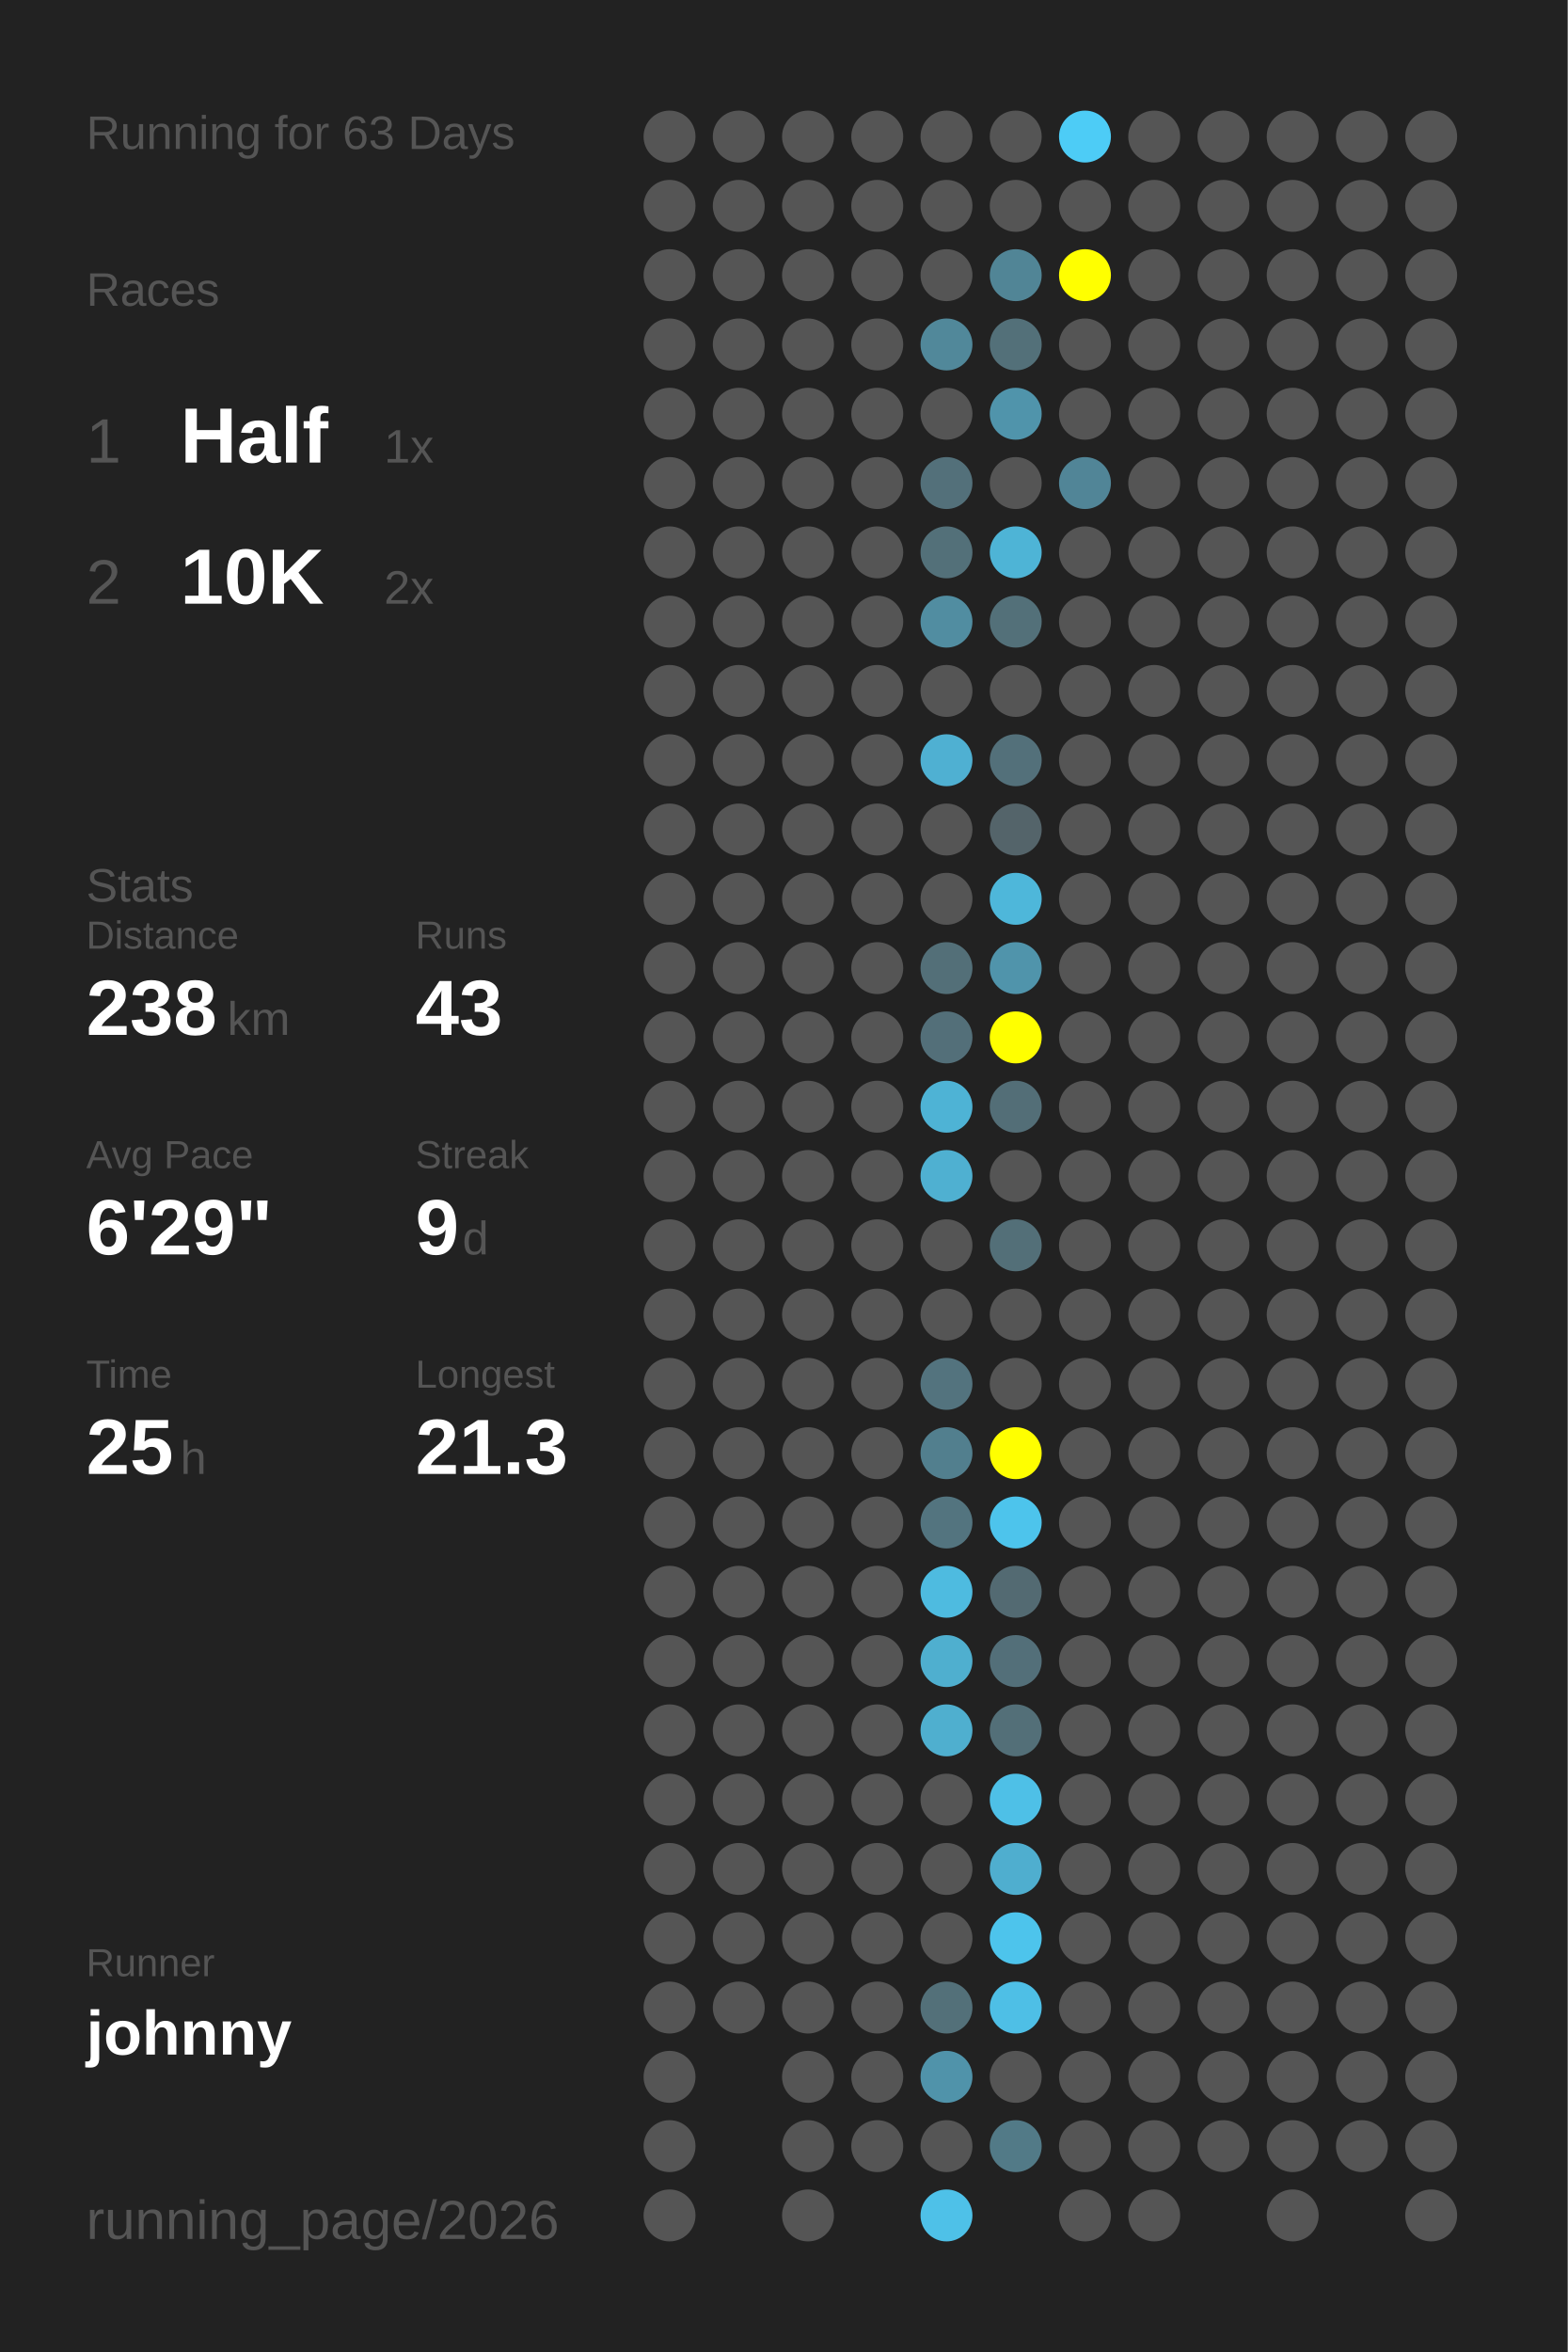
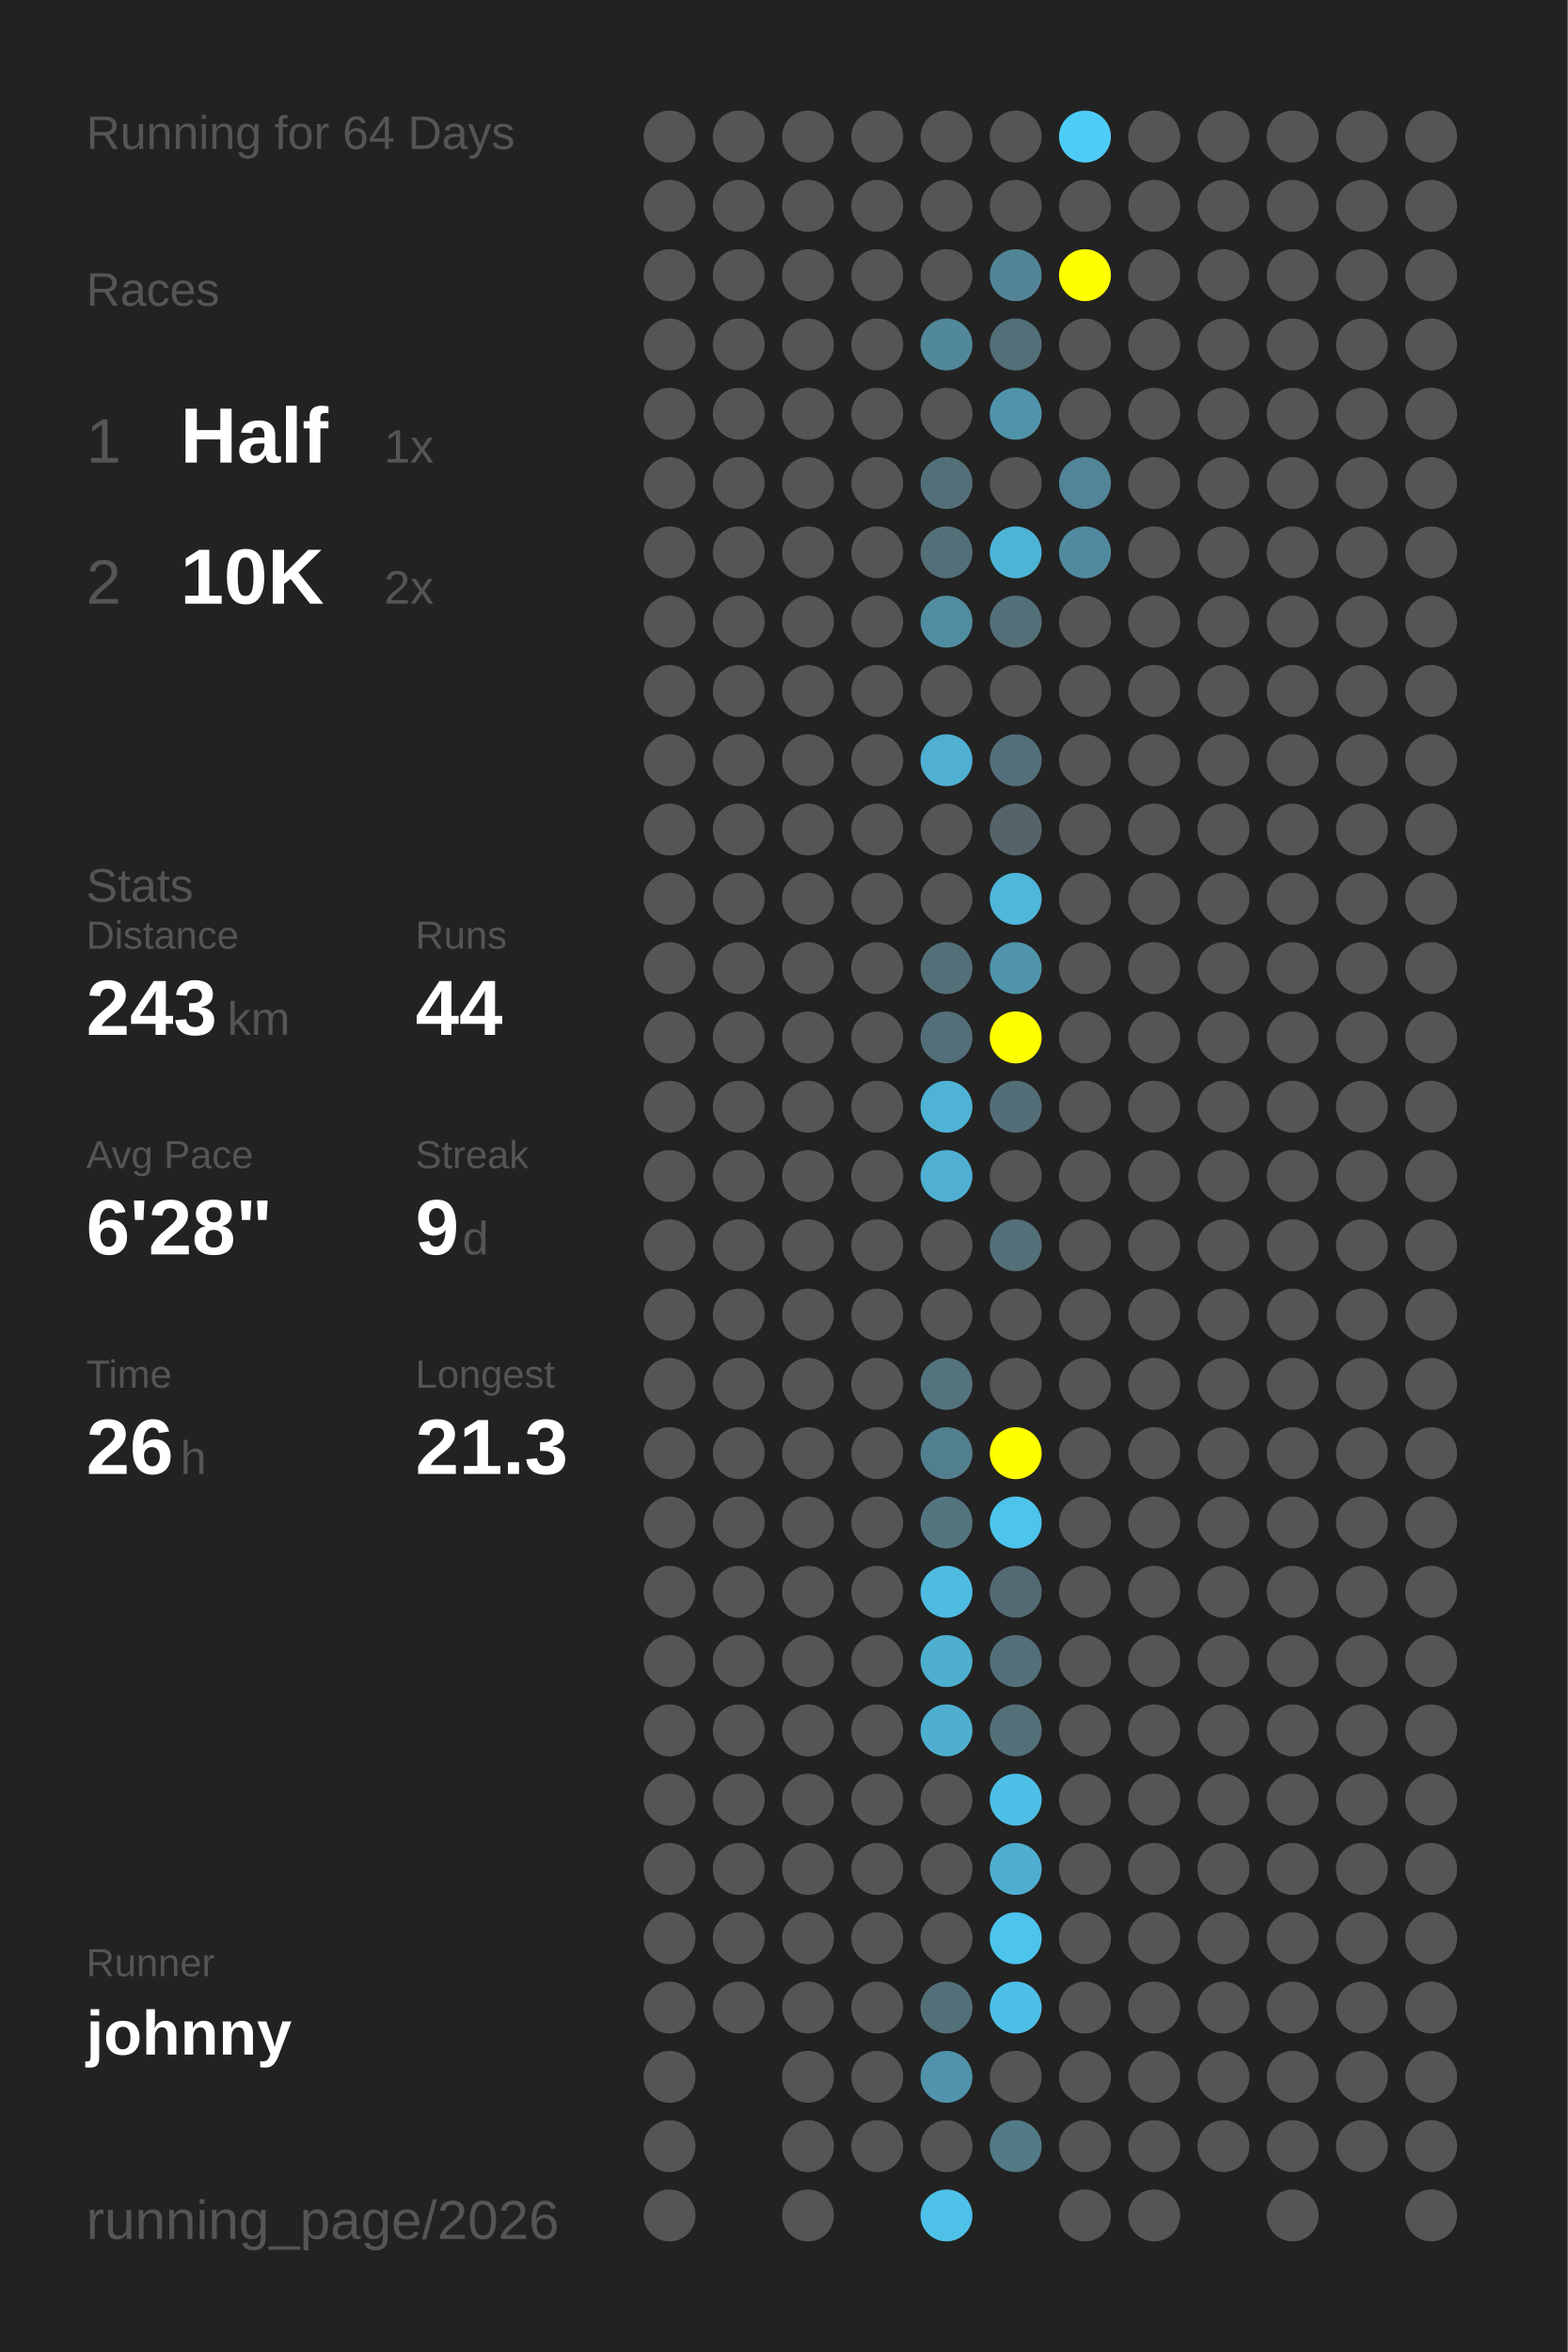
<svg xmlns="http://www.w3.org/2000/svg" baseProfile="full" height="300mm" version="1.1" viewBox="0,0,200,300" width="200mm">
  <defs />
  <rect fill="#222222" height="300" width="200" x="0" y="0" />
-   <text fill="#555555" style="font-size:6px; font-family:Arial;" x="11" y="19">Running for 63 Days</text>
+   <text fill="#555555" style="font-size:6px; font-family:Arial;" x="11" y="19">Running for 64 Days</text>
  <text fill="#555555" style="font-size:6px; font-family:Arial;" x="11" y="39">Races</text>
  <text fill="#555555" style="font-size:8px; font-family:Arial;" x="11" y="59">1</text>
  <text fill="#FFFFFF" style="font-size:10px; font-family:Arial; font-weight:bold;" x="23" y="59">Half</text>
  <text fill="#555555" style="font-size:6px; font-family:Arial;" x="49" y="59">1x</text>
  <text fill="#555555" style="font-size:8px; font-family:Arial;" x="11" y="77">2</text>
  <text fill="#FFFFFF" style="font-size:10px; font-family:Arial; font-weight:bold;" x="23" y="77">10K</text>
  <text fill="#555555" style="font-size:6px; font-family:Arial;" x="49" y="77">2x</text>
  <text fill="#555555" style="font-size:6px; font-family:Arial;" x="11" y="115">Stats</text>
  <text fill="#555555" style="font-size:5px; font-family:Arial;" x="11" y="121">Distance</text>
-   <text fill="#FFFFFF" style="font-size:10px; font-family:Arial; font-weight:bold;" x="11" y="132">238</text>
+   <text fill="#FFFFFF" style="font-size:10px; font-family:Arial; font-weight:bold;" x="11" y="132">243</text>
  <text fill="#555555" style="font-size:6px; font-family:Arial;" x="29" y="132">km</text>
  <text fill="#555555" style="font-size:5px; font-family:Arial;" x="53" y="121">Runs</text>
-   <text fill="#FFFFFF" style="font-size:10px; font-family:Arial; font-weight:bold;" x="53" y="132">43</text>
+   <text fill="#FFFFFF" style="font-size:10px; font-family:Arial; font-weight:bold;" x="53" y="132">44</text>
  <text fill="#555555" style="font-size:5px; font-family:Arial;" x="11" y="149">Avg Pace</text>
-   <text fill="#FFFFFF" style="font-size:10px; font-family:Arial; font-weight:bold;" x="11" y="160">6'29"</text>
+   <text fill="#FFFFFF" style="font-size:10px; font-family:Arial; font-weight:bold;" x="11" y="160">6'28"</text>
  <text fill="#555555" style="font-size:5px; font-family:Arial;" x="53" y="149">Streak</text>
  <text fill="#FFFFFF" style="font-size:10px; font-family:Arial; font-weight:bold;" x="53" y="160">9</text>
  <text fill="#555555" style="font-size:6px; font-family:Arial;" x="59" y="160">d</text>
  <text fill="#555555" style="font-size:5px; font-family:Arial;" x="11" y="177">Time</text>
-   <text fill="#FFFFFF" style="font-size:10px; font-family:Arial; font-weight:bold;" x="11" y="188">25</text>
+   <text fill="#FFFFFF" style="font-size:10px; font-family:Arial; font-weight:bold;" x="11" y="188">26</text>
  <text fill="#555555" style="font-size:6px; font-family:Arial;" x="23" y="188">h</text>
  <text fill="#555555" style="font-size:5px; font-family:Arial;" x="53" y="177">Longest</text>
  <text fill="#FFFFFF" style="font-size:10px; font-family:Arial; font-weight:bold;" x="53" y="188">21.3</text>
  <text fill="#555555" style="font-size:5px; font-family:Arial;" x="11" y="252.065">Runner</text>
  <text fill="#FFFFFF" style="font-size:8px; font-family:Arial; font-weight:bold;" x="11" y="262.065">johnny</text>
  <text fill="#555555" style="font-size:7px; font-family:Arial;" x="11" y="285.581">running_page/2026</text>
  <circle cx="85.417" cy="17.419" fill="#555555" r="3.312" />
  <circle cx="85.417" cy="26.258" fill="#555555" r="3.312" />
  <circle cx="85.417" cy="35.097" fill="#555555" r="3.312" />
  <circle cx="85.417" cy="43.935" fill="#555555" r="3.312" />
  <circle cx="85.417" cy="52.774" fill="#555555" r="3.312" />
  <circle cx="85.417" cy="61.613" fill="#555555" r="3.312" />
  <circle cx="85.417" cy="70.452" fill="#555555" r="3.312" />
  <circle cx="85.417" cy="79.29" fill="#555555" r="3.312" />
  <circle cx="85.417" cy="88.129" fill="#555555" r="3.312" />
  <circle cx="85.417" cy="96.968" fill="#555555" r="3.312" />
  <circle cx="85.417" cy="105.806" fill="#555555" r="3.312" />
  <circle cx="85.417" cy="114.645" fill="#555555" r="3.312" />
  <circle cx="85.417" cy="123.484" fill="#555555" r="3.312" />
  <circle cx="85.417" cy="132.323" fill="#555555" r="3.312" />
  <circle cx="85.417" cy="141.161" fill="#555555" r="3.312" />
  <circle cx="85.417" cy="150" fill="#555555" r="3.312" />
  <circle cx="85.417" cy="158.839" fill="#555555" r="3.312" />
  <circle cx="85.417" cy="167.677" fill="#555555" r="3.312" />
  <circle cx="85.417" cy="176.516" fill="#555555" r="3.312" />
  <circle cx="85.417" cy="185.355" fill="#555555" r="3.312" />
  <circle cx="85.417" cy="194.194" fill="#555555" r="3.312" />
  <circle cx="85.417" cy="203.032" fill="#555555" r="3.312" />
  <circle cx="85.417" cy="211.871" fill="#555555" r="3.312" />
  <circle cx="85.417" cy="220.71" fill="#555555" r="3.312" />
  <circle cx="85.417" cy="229.548" fill="#555555" r="3.312" />
  <circle cx="85.417" cy="238.387" fill="#555555" r="3.312" />
  <circle cx="85.417" cy="247.226" fill="#555555" r="3.312" />
  <circle cx="85.417" cy="256.065" fill="#555555" r="3.312" />
  <circle cx="85.417" cy="264.903" fill="#555555" r="3.312" />
  <circle cx="85.417" cy="273.742" fill="#555555" r="3.312" />
  <circle cx="85.417" cy="282.581" fill="#555555" r="3.312" />
  <circle cx="94.25" cy="17.419" fill="#555555" r="3.312" />
  <circle cx="94.25" cy="26.258" fill="#555555" r="3.312" />
  <circle cx="94.25" cy="35.097" fill="#555555" r="3.312" />
  <circle cx="94.25" cy="43.935" fill="#555555" r="3.312" />
  <circle cx="94.25" cy="52.774" fill="#555555" r="3.312" />
  <circle cx="94.25" cy="61.613" fill="#555555" r="3.312" />
  <circle cx="94.25" cy="70.452" fill="#555555" r="3.312" />
  <circle cx="94.25" cy="79.29" fill="#555555" r="3.312" />
  <circle cx="94.25" cy="88.129" fill="#555555" r="3.312" />
  <circle cx="94.25" cy="96.968" fill="#555555" r="3.312" />
  <circle cx="94.25" cy="105.806" fill="#555555" r="3.312" />
  <circle cx="94.25" cy="114.645" fill="#555555" r="3.312" />
  <circle cx="94.25" cy="123.484" fill="#555555" r="3.312" />
  <circle cx="94.25" cy="132.323" fill="#555555" r="3.312" />
  <circle cx="94.25" cy="141.161" fill="#555555" r="3.312" />
  <circle cx="94.25" cy="150" fill="#555555" r="3.312" />
  <circle cx="94.25" cy="158.839" fill="#555555" r="3.312" />
  <circle cx="94.25" cy="167.677" fill="#555555" r="3.312" />
  <circle cx="94.25" cy="176.516" fill="#555555" r="3.312" />
  <circle cx="94.25" cy="185.355" fill="#555555" r="3.312" />
  <circle cx="94.25" cy="194.194" fill="#555555" r="3.312" />
  <circle cx="94.25" cy="203.032" fill="#555555" r="3.312" />
  <circle cx="94.25" cy="211.871" fill="#555555" r="3.312" />
  <circle cx="94.25" cy="220.71" fill="#555555" r="3.312" />
  <circle cx="94.25" cy="229.548" fill="#555555" r="3.312" />
  <circle cx="94.25" cy="238.387" fill="#555555" r="3.312" />
  <circle cx="94.25" cy="247.226" fill="#555555" r="3.312" />
  <circle cx="94.25" cy="256.065" fill="#555555" r="3.312" />
  <circle cx="103.083" cy="17.419" fill="#555555" r="3.312" />
  <circle cx="103.083" cy="26.258" fill="#555555" r="3.312" />
  <circle cx="103.083" cy="35.097" fill="#555555" r="3.312" />
  <circle cx="103.083" cy="43.935" fill="#555555" r="3.312" />
  <circle cx="103.083" cy="52.774" fill="#555555" r="3.312" />
  <circle cx="103.083" cy="61.613" fill="#555555" r="3.312" />
  <circle cx="103.083" cy="70.452" fill="#555555" r="3.312" />
  <circle cx="103.083" cy="79.29" fill="#555555" r="3.312" />
  <circle cx="103.083" cy="88.129" fill="#555555" r="3.312" />
  <circle cx="103.083" cy="96.968" fill="#555555" r="3.312" />
  <circle cx="103.083" cy="105.806" fill="#555555" r="3.312" />
  <circle cx="103.083" cy="114.645" fill="#555555" r="3.312" />
  <circle cx="103.083" cy="123.484" fill="#555555" r="3.312" />
  <circle cx="103.083" cy="132.323" fill="#555555" r="3.312" />
  <circle cx="103.083" cy="141.161" fill="#555555" r="3.312" />
  <circle cx="103.083" cy="150" fill="#555555" r="3.312" />
  <circle cx="103.083" cy="158.839" fill="#555555" r="3.312" />
  <circle cx="103.083" cy="167.677" fill="#555555" r="3.312" />
  <circle cx="103.083" cy="176.516" fill="#555555" r="3.312" />
  <circle cx="103.083" cy="185.355" fill="#555555" r="3.312" />
  <circle cx="103.083" cy="194.194" fill="#555555" r="3.312" />
  <circle cx="103.083" cy="203.032" fill="#555555" r="3.312" />
  <circle cx="103.083" cy="211.871" fill="#555555" r="3.312" />
  <circle cx="103.083" cy="220.71" fill="#555555" r="3.312" />
  <circle cx="103.083" cy="229.548" fill="#555555" r="3.312" />
  <circle cx="103.083" cy="238.387" fill="#555555" r="3.312" />
  <circle cx="103.083" cy="247.226" fill="#555555" r="3.312" />
  <circle cx="103.083" cy="256.065" fill="#555555" r="3.312" />
  <circle cx="103.083" cy="264.903" fill="#555555" r="3.312" />
  <circle cx="103.083" cy="273.742" fill="#555555" r="3.312" />
  <circle cx="103.083" cy="282.581" fill="#555555" r="3.312" />
  <circle cx="111.917" cy="17.419" fill="#555555" r="3.312" />
  <circle cx="111.917" cy="26.258" fill="#555555" r="3.312" />
  <circle cx="111.917" cy="35.097" fill="#555555" r="3.312" />
  <circle cx="111.917" cy="43.935" fill="#555555" r="3.312" />
  <circle cx="111.917" cy="52.774" fill="#555555" r="3.312" />
  <circle cx="111.917" cy="61.613" fill="#555555" r="3.312" />
  <circle cx="111.917" cy="70.452" fill="#555555" r="3.312" />
  <circle cx="111.917" cy="79.29" fill="#555555" r="3.312" />
  <circle cx="111.917" cy="88.129" fill="#555555" r="3.312" />
  <circle cx="111.917" cy="96.968" fill="#555555" r="3.312" />
  <circle cx="111.917" cy="105.806" fill="#555555" r="3.312" />
  <circle cx="111.917" cy="114.645" fill="#555555" r="3.312" />
  <circle cx="111.917" cy="123.484" fill="#555555" r="3.312" />
  <circle cx="111.917" cy="132.323" fill="#555555" r="3.312" />
  <circle cx="111.917" cy="141.161" fill="#555555" r="3.312" />
  <circle cx="111.917" cy="150" fill="#555555" r="3.312" />
  <circle cx="111.917" cy="158.839" fill="#555555" r="3.312" />
  <circle cx="111.917" cy="167.677" fill="#555555" r="3.312" />
  <circle cx="111.917" cy="176.516" fill="#555555" r="3.312" />
  <circle cx="111.917" cy="185.355" fill="#555555" r="3.312" />
  <circle cx="111.917" cy="194.194" fill="#555555" r="3.312" />
  <circle cx="111.917" cy="203.032" fill="#555555" r="3.312" />
  <circle cx="111.917" cy="211.871" fill="#555555" r="3.312" />
  <circle cx="111.917" cy="220.71" fill="#555555" r="3.312" />
  <circle cx="111.917" cy="229.548" fill="#555555" r="3.312" />
  <circle cx="111.917" cy="238.387" fill="#555555" r="3.312" />
  <circle cx="111.917" cy="247.226" fill="#555555" r="3.312" />
  <circle cx="111.917" cy="256.065" fill="#555555" r="3.312" />
  <circle cx="111.917" cy="264.903" fill="#555555" r="3.312" />
  <circle cx="111.917" cy="273.742" fill="#555555" r="3.312" />
  <circle cx="120.75" cy="17.419" fill="#555555" r="3.312" />
  <circle cx="120.75" cy="26.258" fill="#555555" r="3.312" />
  <circle cx="120.75" cy="35.097" fill="#555555" r="3.312" />
  <circle cx="120.75" cy="43.935" fill="#51889a" r="3.312" />
  <circle cx="120.75" cy="52.774" fill="#555555" r="3.312" />
  <circle cx="120.75" cy="61.613" fill="#53707a" r="3.312" />
  <circle cx="120.75" cy="70.452" fill="#537079" r="3.312" />
  <circle cx="120.75" cy="79.29" fill="#518da1" r="3.312" />
  <circle cx="120.75" cy="88.129" fill="#555555" r="3.312" />
  <circle cx="120.75" cy="96.968" fill="#4fb0d2" r="3.312" />
  <circle cx="120.75" cy="105.806" fill="#555555" r="3.312" />
  <circle cx="120.75" cy="114.645" fill="#555555" r="3.312" />
  <circle cx="120.75" cy="123.484" fill="#536f78" r="3.312" />
  <circle cx="120.75" cy="132.323" fill="#536f79" r="3.312" />
  <circle cx="120.75" cy="141.161" fill="#4eb3d5" r="3.312" />
  <circle cx="120.75" cy="150" fill="#4fb0d1" r="3.312" />
  <circle cx="120.75" cy="158.839" fill="#555555" r="3.312" />
  <circle cx="120.75" cy="167.677" fill="#555555" r="3.312" />
  <circle cx="120.75" cy="176.516" fill="#53737e" r="3.312" />
  <circle cx="120.75" cy="185.355" fill="#527f8e" r="3.312" />
  <circle cx="120.75" cy="194.194" fill="#53747f" r="3.312" />
  <circle cx="120.75" cy="203.032" fill="#4ebbe0" r="3.312" />
  <circle cx="120.75" cy="211.871" fill="#4fafcf" r="3.312" />
  <circle cx="120.75" cy="220.71" fill="#4fafcf" r="3.312" />
  <circle cx="120.75" cy="229.548" fill="#555555" r="3.312" />
  <circle cx="120.75" cy="238.387" fill="#555555" r="3.312" />
  <circle cx="120.75" cy="247.226" fill="#555555" r="3.312" />
  <circle cx="120.75" cy="256.065" fill="#537079" r="3.312" />
  <circle cx="120.75" cy="264.903" fill="#5093aa" r="3.312" />
  <circle cx="120.75" cy="273.742" fill="#555555" r="3.312" />
  <circle cx="120.75" cy="282.581" fill="#4ec1e8" r="3.312" />
  <circle cx="129.583" cy="17.419" fill="#555555" r="3.312" />
  <circle cx="129.583" cy="26.258" fill="#555555" r="3.312" />
  <circle cx="129.583" cy="35.097" fill="#518596" r="3.312" />
  <circle cx="129.583" cy="43.935" fill="#537079" r="3.312" />
  <circle cx="129.583" cy="52.774" fill="#5094ab" r="3.312" />
  <circle cx="129.583" cy="61.613" fill="#555555" r="3.312" />
  <circle cx="129.583" cy="70.452" fill="#4eb4d6" r="3.312" />
  <circle cx="129.583" cy="79.29" fill="#537079" r="3.312" />
  <circle cx="129.583" cy="88.129" fill="#555555" r="3.312" />
  <circle cx="129.583" cy="96.968" fill="#53707a" r="3.312" />
  <circle cx="129.583" cy="105.806" fill="#54646a" r="3.312" />
  <circle cx="129.583" cy="114.645" fill="#4eb7da" r="3.312" />
  <circle cx="129.583" cy="123.484" fill="#5094ab" r="3.312" />
  <circle cx="129.583" cy="132.323" fill="#FFFF00" r="3.312" />
  <circle cx="129.583" cy="141.161" fill="#536e77" r="3.312" />
  <circle cx="129.583" cy="150" fill="#555555" r="3.312" />
  <circle cx="129.583" cy="158.839" fill="#536f78" r="3.312" />
  <circle cx="129.583" cy="167.677" fill="#555555" r="3.312" />
  <circle cx="129.583" cy="176.516" fill="#555555" r="3.312" />
  <circle cx="129.583" cy="185.355" fill="#FFFF00" r="3.312" />
  <circle cx="129.583" cy="194.194" fill="#4dc4ec" r="3.312" />
  <circle cx="129.583" cy="203.032" fill="#536a72" r="3.312" />
  <circle cx="129.583" cy="211.871" fill="#536f79" r="3.312" />
  <circle cx="129.583" cy="220.71" fill="#536f78" r="3.312" />
  <circle cx="129.583" cy="229.548" fill="#4ec0e7" r="3.312" />
  <circle cx="129.583" cy="238.387" fill="#4faecf" r="3.312" />
  <circle cx="129.583" cy="247.226" fill="#4dc4ec" r="3.312" />
  <circle cx="129.583" cy="256.065" fill="#4ebfe6" r="3.312" />
  <circle cx="129.583" cy="264.903" fill="#555555" r="3.312" />
  <circle cx="129.583" cy="273.742" fill="#527a87" r="3.312" />
  <circle cx="138.417" cy="17.419" fill="#4dccf6" r="3.312" />
  <circle cx="138.417" cy="26.258" fill="#555555" r="3.312" />
  <circle cx="138.417" cy="35.097" fill="#FFFF00" r="3.312" />
  <circle cx="138.417" cy="43.935" fill="#555555" r="3.312" />
  <circle cx="138.417" cy="52.774" fill="#555555" r="3.312" />
  <circle cx="138.417" cy="61.613" fill="#518597" r="3.312" />
-   <circle cx="138.417" cy="70.452" fill="#555555" r="3.312" />
+   <circle cx="138.417" cy="70.452" fill="#518a9e" r="3.312" />
  <circle cx="138.417" cy="79.29" fill="#555555" r="3.312" />
  <circle cx="138.417" cy="88.129" fill="#555555" r="3.312" />
  <circle cx="138.417" cy="96.968" fill="#555555" r="3.312" />
  <circle cx="138.417" cy="105.806" fill="#555555" r="3.312" />
  <circle cx="138.417" cy="114.645" fill="#555555" r="3.312" />
  <circle cx="138.417" cy="123.484" fill="#555555" r="3.312" />
  <circle cx="138.417" cy="132.323" fill="#555555" r="3.312" />
  <circle cx="138.417" cy="141.161" fill="#555555" r="3.312" />
  <circle cx="138.417" cy="150" fill="#555555" r="3.312" />
  <circle cx="138.417" cy="158.839" fill="#555555" r="3.312" />
  <circle cx="138.417" cy="167.677" fill="#555555" r="3.312" />
  <circle cx="138.417" cy="176.516" fill="#555555" r="3.312" />
  <circle cx="138.417" cy="185.355" fill="#555555" r="3.312" />
  <circle cx="138.417" cy="194.194" fill="#555555" r="3.312" />
  <circle cx="138.417" cy="203.032" fill="#555555" r="3.312" />
  <circle cx="138.417" cy="211.871" fill="#555555" r="3.312" />
  <circle cx="138.417" cy="220.71" fill="#555555" r="3.312" />
  <circle cx="138.417" cy="229.548" fill="#555555" r="3.312" />
  <circle cx="138.417" cy="238.387" fill="#555555" r="3.312" />
  <circle cx="138.417" cy="247.226" fill="#555555" r="3.312" />
  <circle cx="138.417" cy="256.065" fill="#555555" r="3.312" />
  <circle cx="138.417" cy="264.903" fill="#555555" r="3.312" />
  <circle cx="138.417" cy="273.742" fill="#555555" r="3.312" />
  <circle cx="138.417" cy="282.581" fill="#555555" r="3.312" />
  <circle cx="147.25" cy="17.419" fill="#555555" r="3.312" />
  <circle cx="147.25" cy="26.258" fill="#555555" r="3.312" />
  <circle cx="147.25" cy="35.097" fill="#555555" r="3.312" />
  <circle cx="147.25" cy="43.935" fill="#555555" r="3.312" />
  <circle cx="147.25" cy="52.774" fill="#555555" r="3.312" />
  <circle cx="147.25" cy="61.613" fill="#555555" r="3.312" />
  <circle cx="147.25" cy="70.452" fill="#555555" r="3.312" />
  <circle cx="147.25" cy="79.29" fill="#555555" r="3.312" />
  <circle cx="147.25" cy="88.129" fill="#555555" r="3.312" />
  <circle cx="147.25" cy="96.968" fill="#555555" r="3.312" />
  <circle cx="147.25" cy="105.806" fill="#555555" r="3.312" />
  <circle cx="147.25" cy="114.645" fill="#555555" r="3.312" />
  <circle cx="147.25" cy="123.484" fill="#555555" r="3.312" />
  <circle cx="147.25" cy="132.323" fill="#555555" r="3.312" />
  <circle cx="147.25" cy="141.161" fill="#555555" r="3.312" />
  <circle cx="147.25" cy="150" fill="#555555" r="3.312" />
  <circle cx="147.25" cy="158.839" fill="#555555" r="3.312" />
  <circle cx="147.25" cy="167.677" fill="#555555" r="3.312" />
  <circle cx="147.25" cy="176.516" fill="#555555" r="3.312" />
  <circle cx="147.25" cy="185.355" fill="#555555" r="3.312" />
  <circle cx="147.25" cy="194.194" fill="#555555" r="3.312" />
  <circle cx="147.25" cy="203.032" fill="#555555" r="3.312" />
  <circle cx="147.25" cy="211.871" fill="#555555" r="3.312" />
  <circle cx="147.25" cy="220.71" fill="#555555" r="3.312" />
  <circle cx="147.25" cy="229.548" fill="#555555" r="3.312" />
  <circle cx="147.25" cy="238.387" fill="#555555" r="3.312" />
  <circle cx="147.25" cy="247.226" fill="#555555" r="3.312" />
  <circle cx="147.25" cy="256.065" fill="#555555" r="3.312" />
  <circle cx="147.25" cy="264.903" fill="#555555" r="3.312" />
  <circle cx="147.25" cy="273.742" fill="#555555" r="3.312" />
  <circle cx="147.25" cy="282.581" fill="#555555" r="3.312" />
  <circle cx="156.083" cy="17.419" fill="#555555" r="3.312" />
  <circle cx="156.083" cy="26.258" fill="#555555" r="3.312" />
  <circle cx="156.083" cy="35.097" fill="#555555" r="3.312" />
  <circle cx="156.083" cy="43.935" fill="#555555" r="3.312" />
  <circle cx="156.083" cy="52.774" fill="#555555" r="3.312" />
  <circle cx="156.083" cy="61.613" fill="#555555" r="3.312" />
  <circle cx="156.083" cy="70.452" fill="#555555" r="3.312" />
  <circle cx="156.083" cy="79.29" fill="#555555" r="3.312" />
  <circle cx="156.083" cy="88.129" fill="#555555" r="3.312" />
  <circle cx="156.083" cy="96.968" fill="#555555" r="3.312" />
  <circle cx="156.083" cy="105.806" fill="#555555" r="3.312" />
  <circle cx="156.083" cy="114.645" fill="#555555" r="3.312" />
  <circle cx="156.083" cy="123.484" fill="#555555" r="3.312" />
  <circle cx="156.083" cy="132.323" fill="#555555" r="3.312" />
  <circle cx="156.083" cy="141.161" fill="#555555" r="3.312" />
  <circle cx="156.083" cy="150" fill="#555555" r="3.312" />
  <circle cx="156.083" cy="158.839" fill="#555555" r="3.312" />
  <circle cx="156.083" cy="167.677" fill="#555555" r="3.312" />
  <circle cx="156.083" cy="176.516" fill="#555555" r="3.312" />
  <circle cx="156.083" cy="185.355" fill="#555555" r="3.312" />
  <circle cx="156.083" cy="194.194" fill="#555555" r="3.312" />
  <circle cx="156.083" cy="203.032" fill="#555555" r="3.312" />
  <circle cx="156.083" cy="211.871" fill="#555555" r="3.312" />
  <circle cx="156.083" cy="220.71" fill="#555555" r="3.312" />
  <circle cx="156.083" cy="229.548" fill="#555555" r="3.312" />
  <circle cx="156.083" cy="238.387" fill="#555555" r="3.312" />
  <circle cx="156.083" cy="247.226" fill="#555555" r="3.312" />
  <circle cx="156.083" cy="256.065" fill="#555555" r="3.312" />
  <circle cx="156.083" cy="264.903" fill="#555555" r="3.312" />
  <circle cx="156.083" cy="273.742" fill="#555555" r="3.312" />
  <circle cx="164.917" cy="17.419" fill="#555555" r="3.312" />
  <circle cx="164.917" cy="26.258" fill="#555555" r="3.312" />
  <circle cx="164.917" cy="35.097" fill="#555555" r="3.312" />
  <circle cx="164.917" cy="43.935" fill="#555555" r="3.312" />
  <circle cx="164.917" cy="52.774" fill="#555555" r="3.312" />
  <circle cx="164.917" cy="61.613" fill="#555555" r="3.312" />
  <circle cx="164.917" cy="70.452" fill="#555555" r="3.312" />
  <circle cx="164.917" cy="79.29" fill="#555555" r="3.312" />
  <circle cx="164.917" cy="88.129" fill="#555555" r="3.312" />
  <circle cx="164.917" cy="96.968" fill="#555555" r="3.312" />
  <circle cx="164.917" cy="105.806" fill="#555555" r="3.312" />
  <circle cx="164.917" cy="114.645" fill="#555555" r="3.312" />
  <circle cx="164.917" cy="123.484" fill="#555555" r="3.312" />
  <circle cx="164.917" cy="132.323" fill="#555555" r="3.312" />
  <circle cx="164.917" cy="141.161" fill="#555555" r="3.312" />
  <circle cx="164.917" cy="150" fill="#555555" r="3.312" />
  <circle cx="164.917" cy="158.839" fill="#555555" r="3.312" />
  <circle cx="164.917" cy="167.677" fill="#555555" r="3.312" />
  <circle cx="164.917" cy="176.516" fill="#555555" r="3.312" />
  <circle cx="164.917" cy="185.355" fill="#555555" r="3.312" />
  <circle cx="164.917" cy="194.194" fill="#555555" r="3.312" />
  <circle cx="164.917" cy="203.032" fill="#555555" r="3.312" />
  <circle cx="164.917" cy="211.871" fill="#555555" r="3.312" />
  <circle cx="164.917" cy="220.71" fill="#555555" r="3.312" />
  <circle cx="164.917" cy="229.548" fill="#555555" r="3.312" />
  <circle cx="164.917" cy="238.387" fill="#555555" r="3.312" />
  <circle cx="164.917" cy="247.226" fill="#555555" r="3.312" />
  <circle cx="164.917" cy="256.065" fill="#555555" r="3.312" />
  <circle cx="164.917" cy="264.903" fill="#555555" r="3.312" />
  <circle cx="164.917" cy="273.742" fill="#555555" r="3.312" />
  <circle cx="164.917" cy="282.581" fill="#555555" r="3.312" />
  <circle cx="173.75" cy="17.419" fill="#555555" r="3.312" />
  <circle cx="173.75" cy="26.258" fill="#555555" r="3.312" />
  <circle cx="173.75" cy="35.097" fill="#555555" r="3.312" />
  <circle cx="173.75" cy="43.935" fill="#555555" r="3.312" />
  <circle cx="173.75" cy="52.774" fill="#555555" r="3.312" />
  <circle cx="173.75" cy="61.613" fill="#555555" r="3.312" />
  <circle cx="173.75" cy="70.452" fill="#555555" r="3.312" />
  <circle cx="173.75" cy="79.29" fill="#555555" r="3.312" />
  <circle cx="173.75" cy="88.129" fill="#555555" r="3.312" />
  <circle cx="173.75" cy="96.968" fill="#555555" r="3.312" />
  <circle cx="173.75" cy="105.806" fill="#555555" r="3.312" />
  <circle cx="173.75" cy="114.645" fill="#555555" r="3.312" />
  <circle cx="173.75" cy="123.484" fill="#555555" r="3.312" />
  <circle cx="173.75" cy="132.323" fill="#555555" r="3.312" />
  <circle cx="173.75" cy="141.161" fill="#555555" r="3.312" />
  <circle cx="173.75" cy="150" fill="#555555" r="3.312" />
  <circle cx="173.75" cy="158.839" fill="#555555" r="3.312" />
  <circle cx="173.75" cy="167.677" fill="#555555" r="3.312" />
  <circle cx="173.75" cy="176.516" fill="#555555" r="3.312" />
  <circle cx="173.75" cy="185.355" fill="#555555" r="3.312" />
  <circle cx="173.75" cy="194.194" fill="#555555" r="3.312" />
  <circle cx="173.75" cy="203.032" fill="#555555" r="3.312" />
  <circle cx="173.75" cy="211.871" fill="#555555" r="3.312" />
  <circle cx="173.75" cy="220.71" fill="#555555" r="3.312" />
  <circle cx="173.75" cy="229.548" fill="#555555" r="3.312" />
  <circle cx="173.75" cy="238.387" fill="#555555" r="3.312" />
  <circle cx="173.75" cy="247.226" fill="#555555" r="3.312" />
  <circle cx="173.75" cy="256.065" fill="#555555" r="3.312" />
  <circle cx="173.75" cy="264.903" fill="#555555" r="3.312" />
  <circle cx="173.75" cy="273.742" fill="#555555" r="3.312" />
  <circle cx="182.583" cy="17.419" fill="#555555" r="3.312" />
  <circle cx="182.583" cy="26.258" fill="#555555" r="3.312" />
  <circle cx="182.583" cy="35.097" fill="#555555" r="3.312" />
  <circle cx="182.583" cy="43.935" fill="#555555" r="3.312" />
  <circle cx="182.583" cy="52.774" fill="#555555" r="3.312" />
  <circle cx="182.583" cy="61.613" fill="#555555" r="3.312" />
  <circle cx="182.583" cy="70.452" fill="#555555" r="3.312" />
  <circle cx="182.583" cy="79.29" fill="#555555" r="3.312" />
  <circle cx="182.583" cy="88.129" fill="#555555" r="3.312" />
  <circle cx="182.583" cy="96.968" fill="#555555" r="3.312" />
  <circle cx="182.583" cy="105.806" fill="#555555" r="3.312" />
  <circle cx="182.583" cy="114.645" fill="#555555" r="3.312" />
  <circle cx="182.583" cy="123.484" fill="#555555" r="3.312" />
  <circle cx="182.583" cy="132.323" fill="#555555" r="3.312" />
  <circle cx="182.583" cy="141.161" fill="#555555" r="3.312" />
  <circle cx="182.583" cy="150" fill="#555555" r="3.312" />
  <circle cx="182.583" cy="158.839" fill="#555555" r="3.312" />
  <circle cx="182.583" cy="167.677" fill="#555555" r="3.312" />
  <circle cx="182.583" cy="176.516" fill="#555555" r="3.312" />
  <circle cx="182.583" cy="185.355" fill="#555555" r="3.312" />
  <circle cx="182.583" cy="194.194" fill="#555555" r="3.312" />
  <circle cx="182.583" cy="203.032" fill="#555555" r="3.312" />
  <circle cx="182.583" cy="211.871" fill="#555555" r="3.312" />
  <circle cx="182.583" cy="220.71" fill="#555555" r="3.312" />
  <circle cx="182.583" cy="229.548" fill="#555555" r="3.312" />
  <circle cx="182.583" cy="238.387" fill="#555555" r="3.312" />
  <circle cx="182.583" cy="247.226" fill="#555555" r="3.312" />
  <circle cx="182.583" cy="256.065" fill="#555555" r="3.312" />
  <circle cx="182.583" cy="264.903" fill="#555555" r="3.312" />
  <circle cx="182.583" cy="273.742" fill="#555555" r="3.312" />
  <circle cx="182.583" cy="282.581" fill="#555555" r="3.312" />
</svg>
